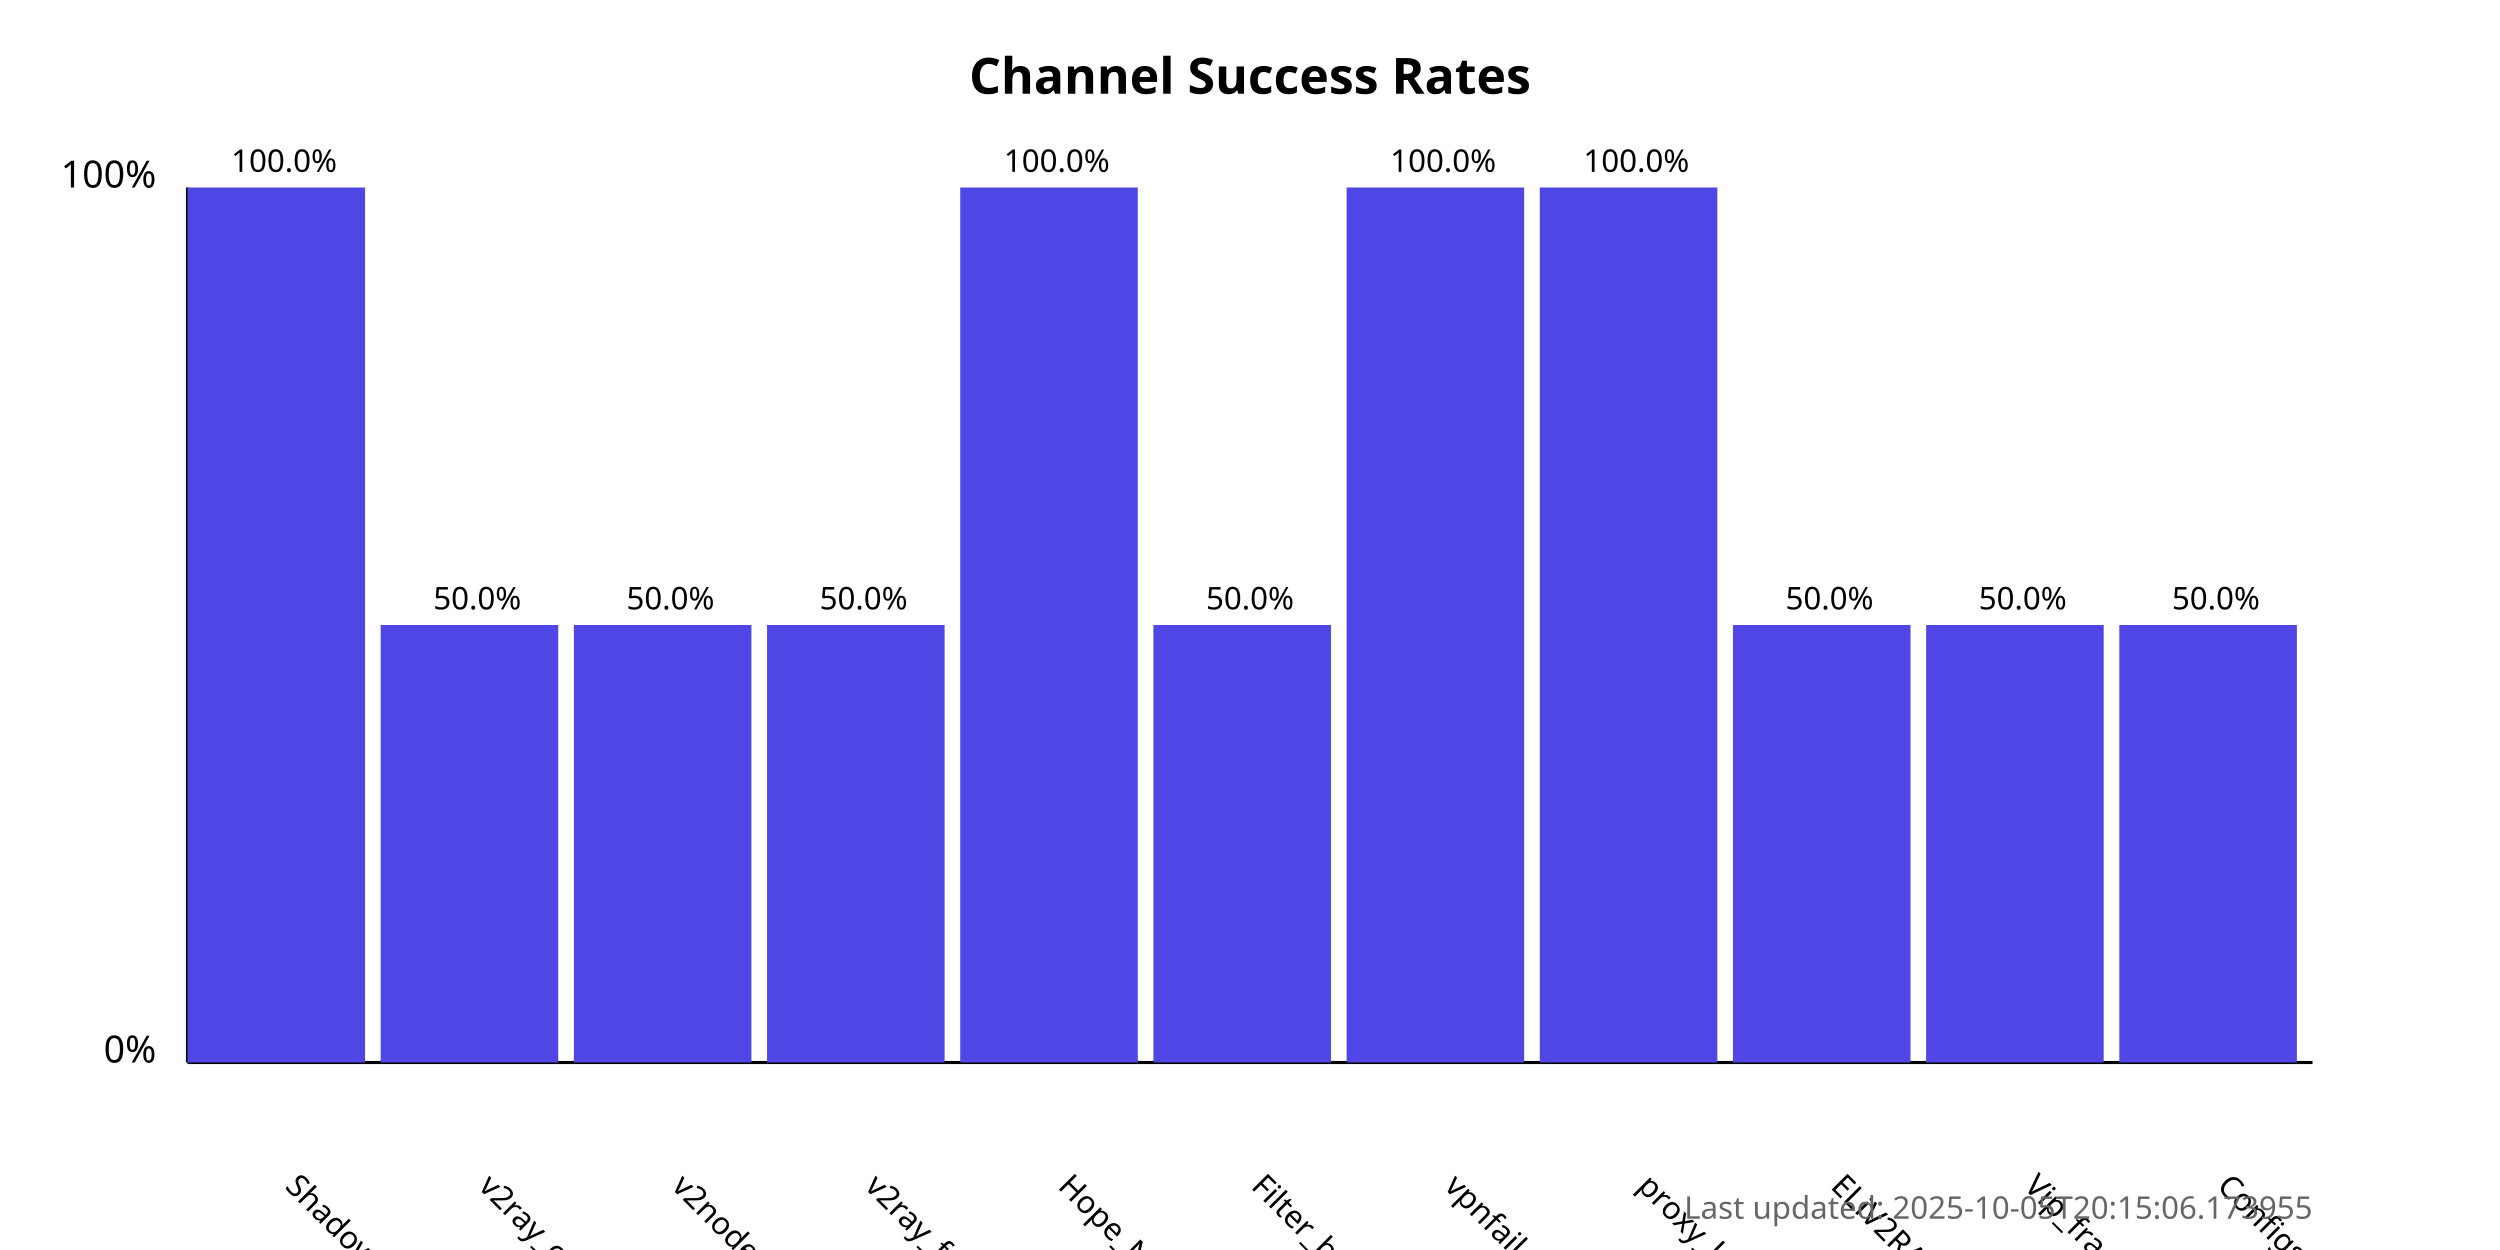
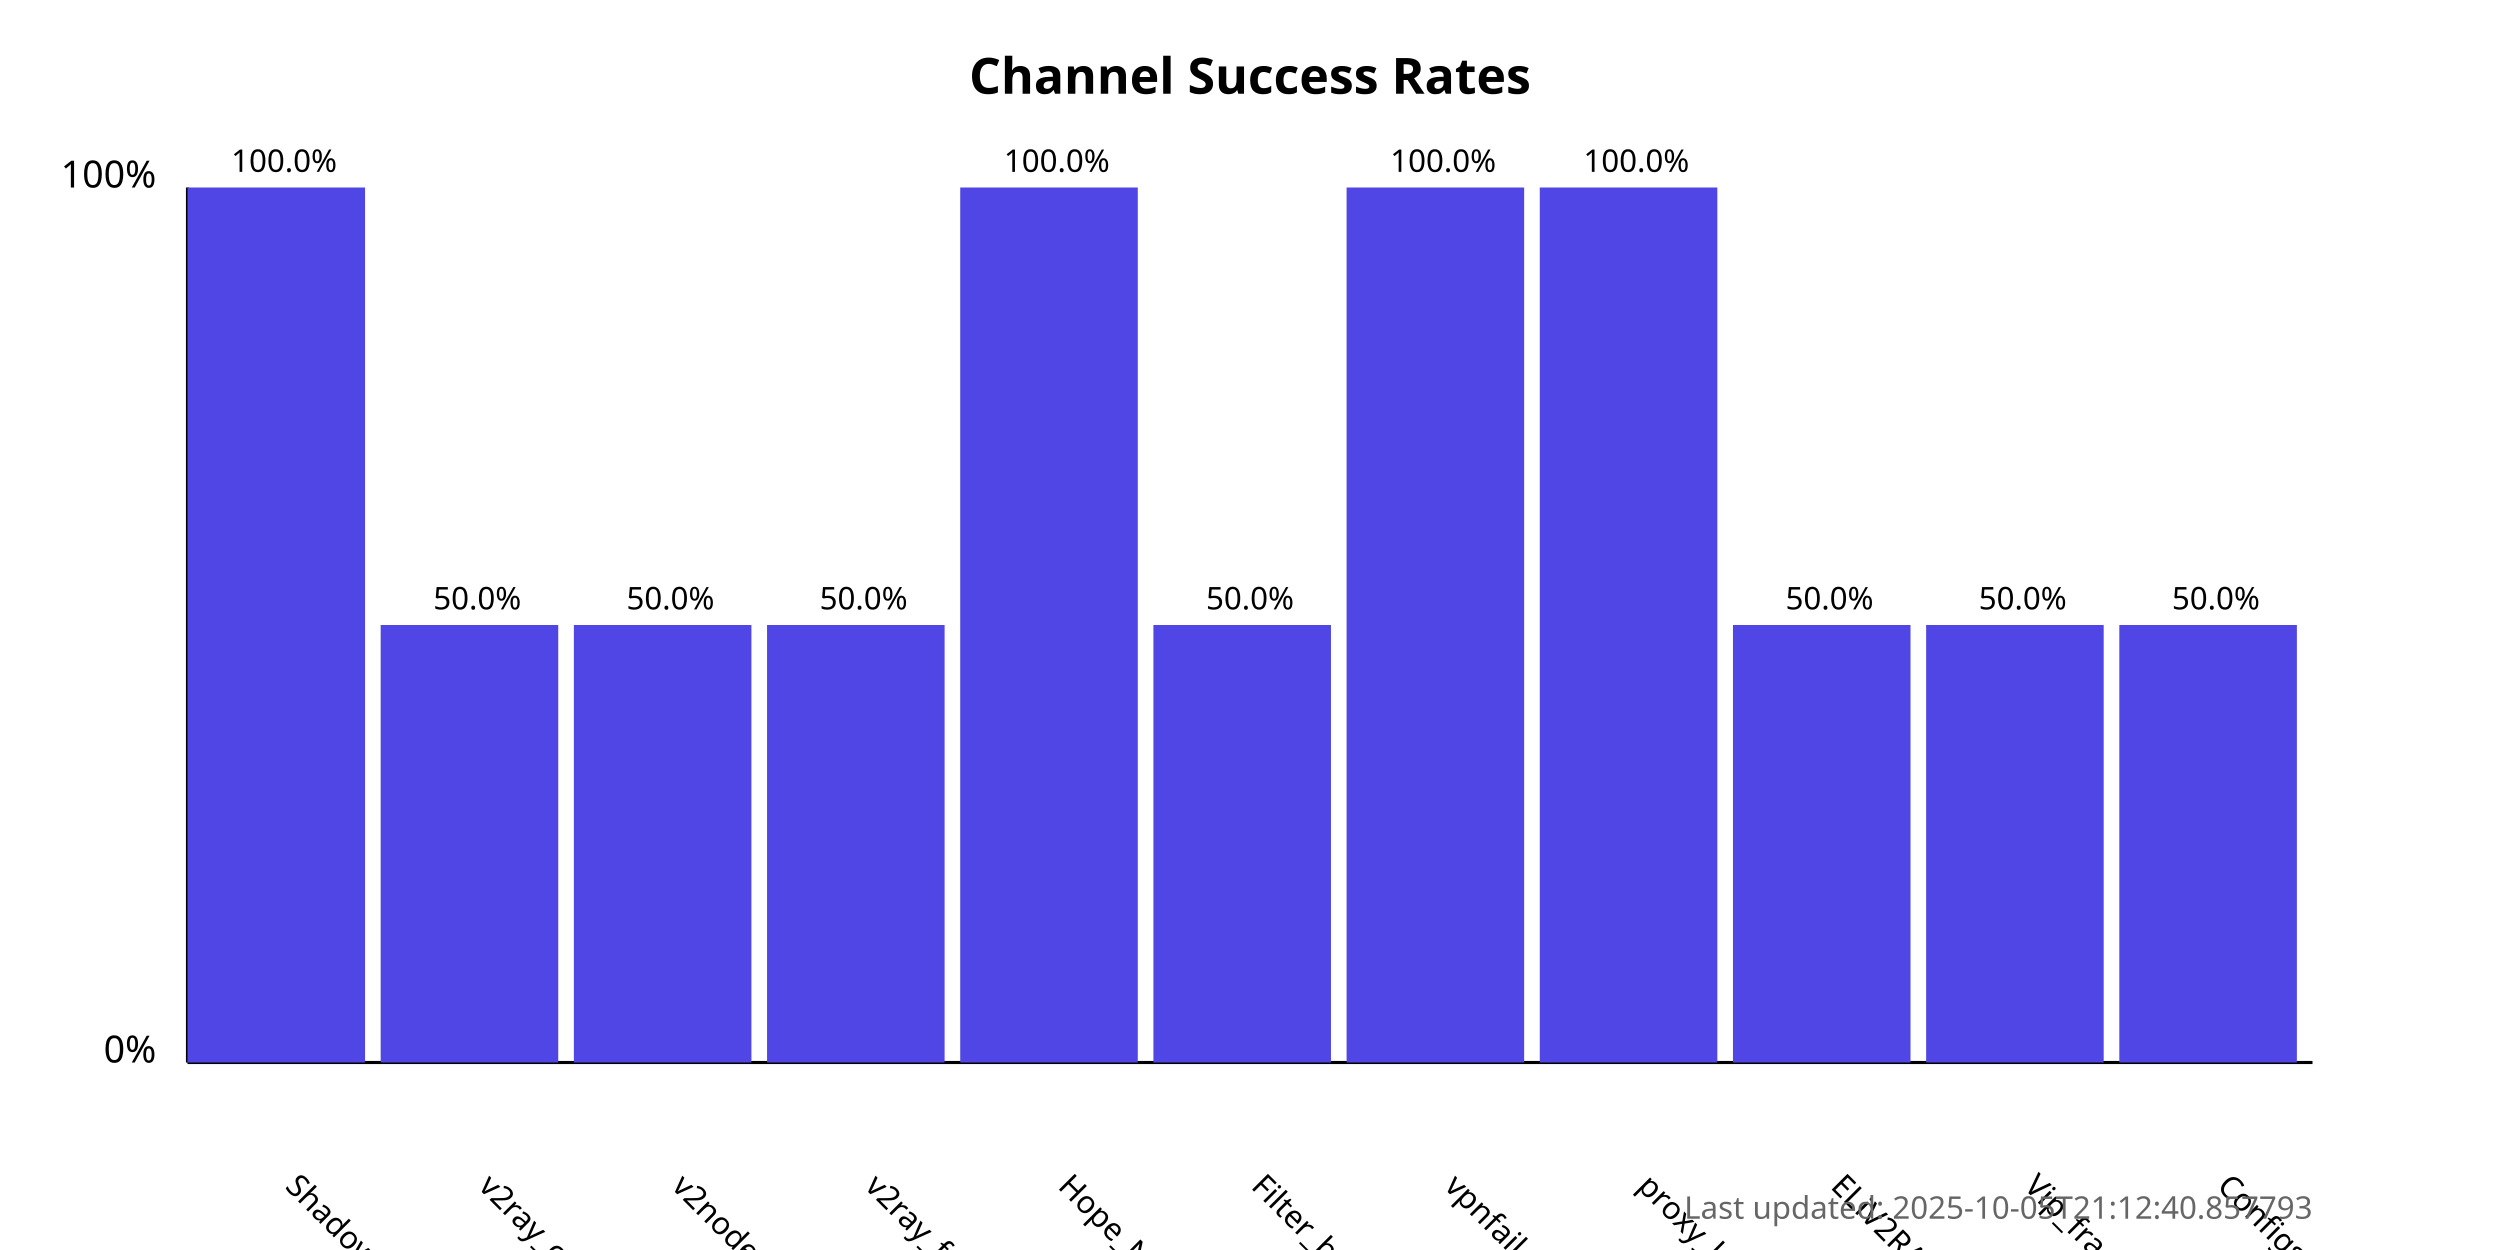
<svg xmlns="http://www.w3.org/2000/svg" width="800" height="400">
  <style>
            .chart-title { font: bold 16px sans-serif; }
            .axis-label { font: 12px sans-serif; }
            .tick-label { font: 10px sans-serif; }
            .bar { fill: #4f46e5; }
            .bar:hover { fill: #6366f1; }
            .timestamp { font: 10px sans-serif; fill: #666; }
        </style>
  <text x="400.0" y="30" text-anchor="middle" class="chart-title">
            Channel Success Rates
        </text>
  <line x1="60" y1="340" x2="60" y2="60" stroke="black" stroke-width="1" />
  <line x1="60" y1="340" x2="740" y2="340" stroke="black" stroke-width="1" />
  <text x="50" y="340" text-anchor="end" class="axis-label">0%</text>
  <text x="50" y="60" text-anchor="end" class="axis-label">100%</text>
  <g>
    <rect x="60" y="60.0" width="56.818" height="280.0" class="bar" />
    <text x="90.909" y="380" transform="rotate(45, 90.90909, 380)" text-anchor="start" class="tick-label">
                ShadowProxy66
            </text>
    <text x="90.909" y="55.0" text-anchor="middle" class="tick-label">
                100.0%
            </text>
  </g>
  <g>
    <rect x="121.818" y="200.0" width="56.818" height="140.0" class="bar" />
    <text x="152.727" y="380" transform="rotate(45, 152.7273, 380)" text-anchor="start" class="tick-label">
                v2ray_configs_pool
            </text>
    <text x="152.727" y="195.0" text-anchor="middle" class="tick-label">
                50.0%
            </text>
  </g>
  <g>
    <rect x="183.636" y="200.0" width="56.818" height="140.0" class="bar" />
    <text x="214.545" y="380" transform="rotate(45, 214.5455, 380)" text-anchor="start" class="tick-label">
                v2nodes
            </text>
    <text x="214.545" y="195.0" text-anchor="middle" class="tick-label">
                50.0%
            </text>
  </g>
  <g>
    <rect x="245.455" y="200.0" width="56.818" height="140.0" class="bar" />
    <text x="276.364" y="380" transform="rotate(45, 276.3636, 380)" text-anchor="start" class="tick-label">
                v2ray_free_conf
            </text>
    <text x="276.364" y="195.0" text-anchor="middle" class="tick-label">
                50.0%
            </text>
  </g>
  <g>
    <rect x="307.273" y="60.0" width="56.818" height="280.0" class="bar" />
    <text x="338.182" y="380" transform="rotate(45, 338.1818, 380)" text-anchor="start" class="tick-label">
                Hope_Net
            </text>
    <text x="338.182" y="55.0" text-anchor="middle" class="tick-label">
                100.0%
            </text>
  </g>
  <g>
    <rect x="369.091" y="200.0" width="56.818" height="140.0" class="bar" />
    <text x="400.0" y="380" transform="rotate(45, 400.0, 380)" text-anchor="start" class="tick-label">
                Filter_breaker
            </text>
    <text x="400.0" y="195.0" text-anchor="middle" class="tick-label">
                50.0%
            </text>
  </g>
  <g>
    <rect x="430.909" y="60.0" width="56.818" height="280.0" class="bar" />
    <text x="461.818" y="380" transform="rotate(45, 461.8182, 380)" text-anchor="start" class="tick-label">
                vpnfail_vless
            </text>
    <text x="461.818" y="55.0" text-anchor="middle" class="tick-label">
                100.0%
            </text>
  </g>
  <g>
    <rect x="492.727" y="60.0" width="56.818" height="280.0" class="bar" />
    <text x="523.636" y="380" transform="rotate(45, 523.6364, 380)" text-anchor="start" class="tick-label">
                proxy_kafee
            </text>
    <text x="523.636" y="55.0" text-anchor="middle" class="tick-label">
                100.0%
            </text>
  </g>
  <g>
    <rect x="554.545" y="200.0" width="56.818" height="140.0" class="bar" />
    <text x="585.455" y="380" transform="rotate(45, 585.4545, 380)" text-anchor="start" class="tick-label">
                ELiV2RAY
            </text>
    <text x="585.455" y="195.0" text-anchor="middle" class="tick-label">
                50.0%
            </text>
  </g>
  <g>
    <rect x="616.364" y="200.0" width="56.818" height="140.0" class="bar" />
    <text x="647.273" y="380" transform="rotate(45, 647.2727, 380)" text-anchor="start" class="tick-label">
                Vip_fragment_v2ray
            </text>
    <text x="647.273" y="195.0" text-anchor="middle" class="tick-label">
                50.0%
            </text>
  </g>
  <g>
    <rect x="678.182" y="200.0" width="56.818" height="140.0" class="bar" />
    <text x="709.091" y="380" transform="rotate(45, 709.0909, 380)" text-anchor="start" class="tick-label">
                ConfigsHubPlus
            </text>
    <text x="709.091" y="195.0" text-anchor="middle" class="tick-label">
                50.0%
            </text>
  </g>
  <text x="740" y="390" text-anchor="end" class="timestamp">
-             Last updated: 2025-10-05T20:15:06.173955
+             Last updated: 2025-10-05T21:12:40.857793
        </text>
</svg>
